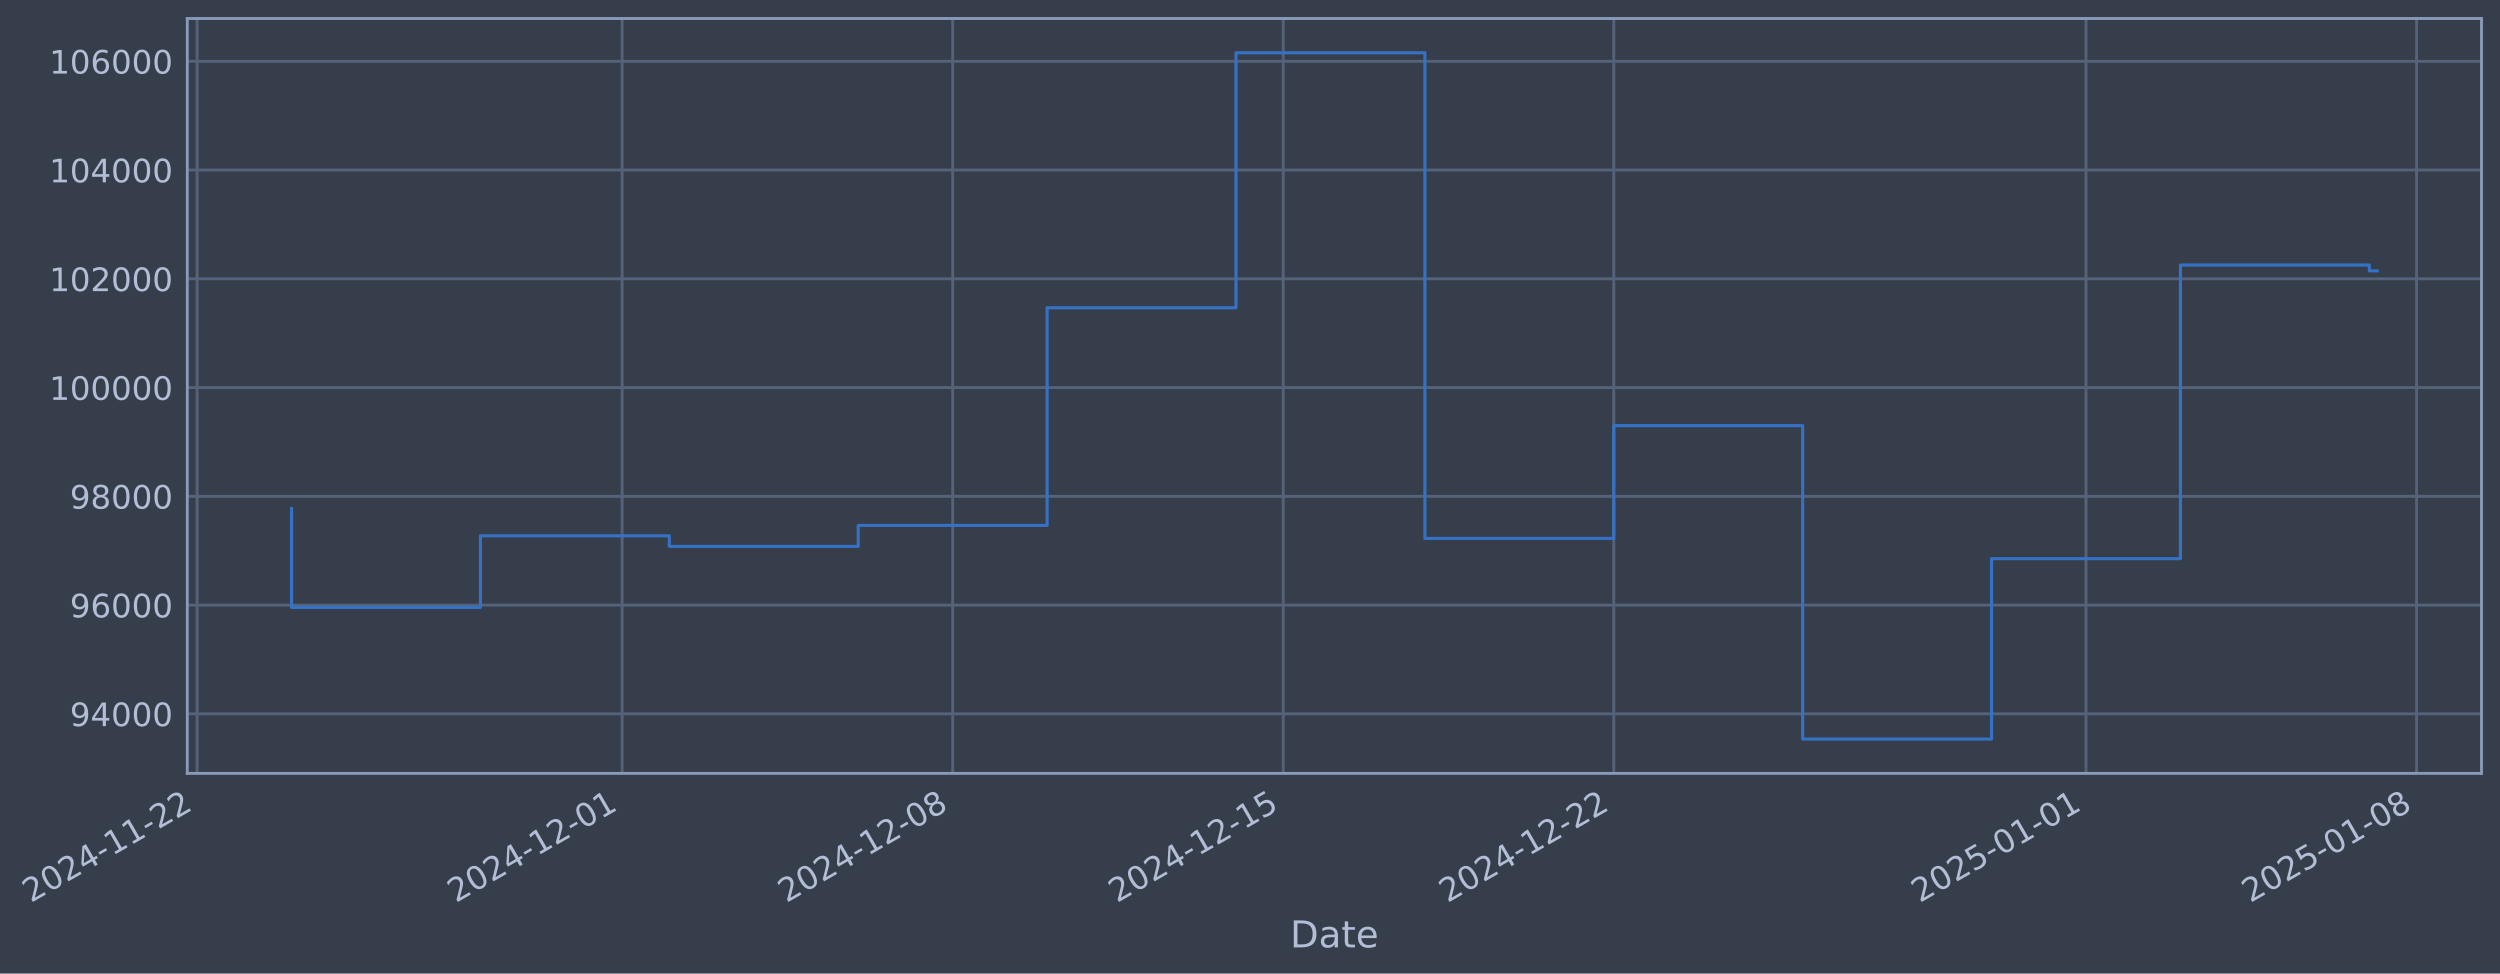
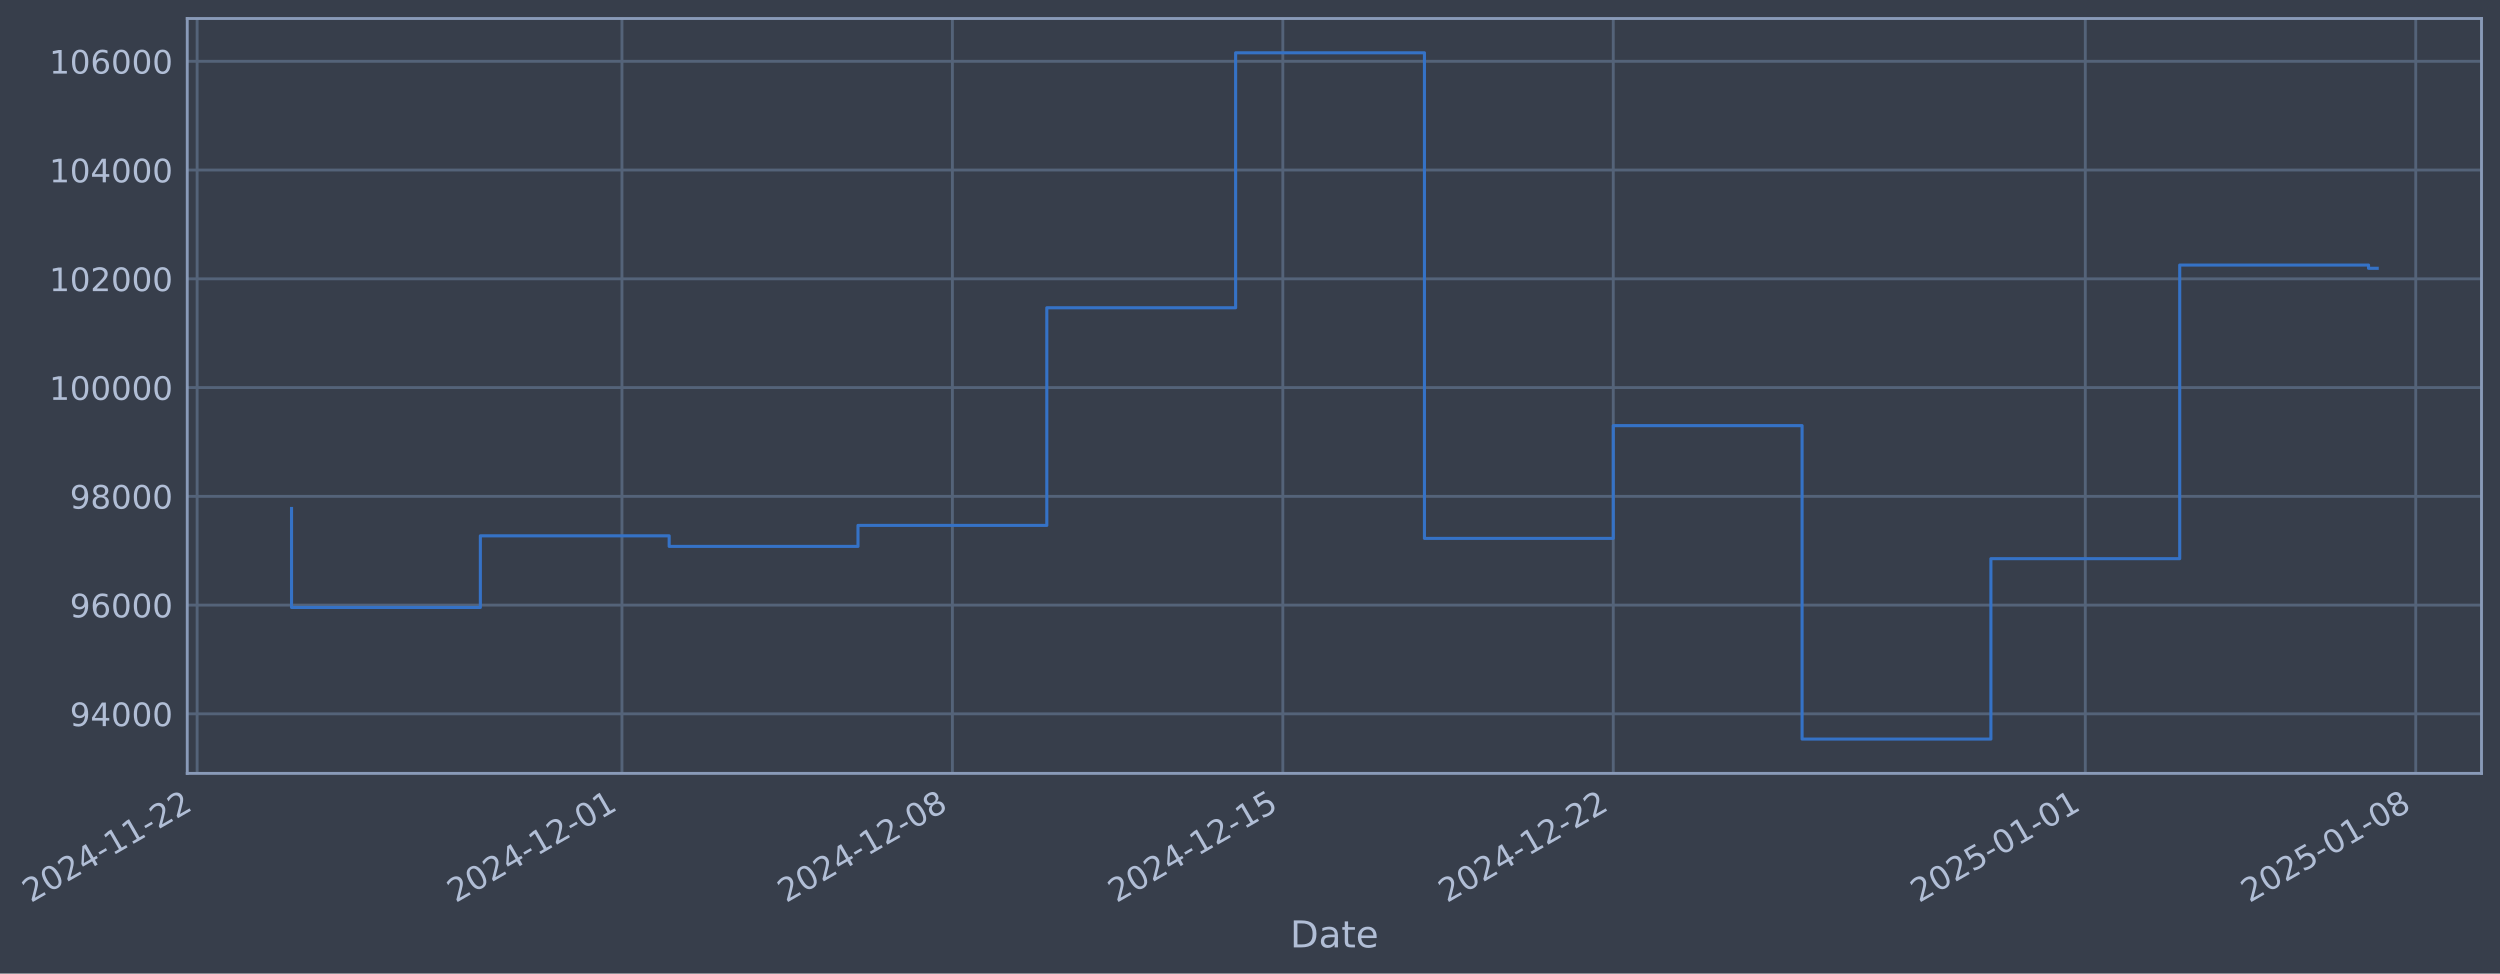
- <svg xmlns="http://www.w3.org/2000/svg" xmlns:xlink="http://www.w3.org/1999/xlink" width="972.884pt" height="378.87pt" viewBox="0 0 972.884 378.87" version="1.1">
+ <svg xmlns="http://www.w3.org/2000/svg" xmlns:xlink="http://www.w3.org/1999/xlink" width="972.87pt" height="378.87pt" viewBox="0 0 972.87 378.87" version="1.1">
  <defs>
    <style type="text/css">*{stroke-linejoin: round; stroke-linecap: butt}</style>
  </defs>
  <g id="figure_1">
    <g id="patch_1">
-       <path d="M 0 378.87  L 972.884 378.87  L 972.884 0  L 0 0  z " style="fill: #373e4b" />
+       <path d="M 0 378.87  L 972.87 378.87  L 972.87 0  L 0 0  z " style="fill: #373e4b" />
    </g>
    <g id="axes_1">
      <g id="patch_2">
-         <path d="M 72.884 300.96  L 965.684 300.96  L 965.684 7.2  L 72.884 7.2  z " style="fill: #373e4b" />
+         <path d="M 72.87 300.96  L 965.67 300.96  L 965.67 7.2  L 72.87 7.2  z " style="fill: #373e4b" />
      </g>
      <g id="matplotlib.axis_1">
        <g id="xtick_1">
          <g id="line2d_1">
-             <path d="M 76.713 300.96  L 76.713 7.2  " clip-path="url(#p39268fa3f5)" style="fill: none; stroke: #546379; stroke-width: 1.12; stroke-linecap: square" />
+             <path d="M 76.713 300.96  L 76.713 7.2  " clip-path="url(#p731c64f7e4)" style="fill: none; stroke: #546379; stroke-width: 1.12; stroke-linecap: square" />
          </g>
          <g id="line2d_2" />
          <g id="text_1">
            <g style="fill: #b1bed6" transform="translate(11.98702 351.4642) rotate(-30) scale(0.126 -0.126)">
              <defs>
                <path id="DejaVuSans-32" d="M 1228 531  L 3431 531  L 3431 0  L 469 0  L 469 531  Q 828 903 1448 1529  Q 2069 2156 2228 2338  Q 2531 2678 2651 2914  Q 2772 3150 2772 3378  Q 2772 3750 2511 3984  Q 2250 4219 1831 4219  Q 1534 4219 1204 4116  Q 875 4013 500 3803  L 500 4441  Q 881 4594 1212 4672  Q 1544 4750 1819 4750  Q 2544 4750 2975 4387  Q 3406 4025 3406 3419  Q 3406 3131 3298 2873  Q 3191 2616 2906 2266  Q 2828 2175 2409 1742  Q 1991 1309 1228 531  z " transform="scale(0.015625)" />
                <path id="DejaVuSans-30" d="M 2034 4250  Q 1547 4250 1301 3770  Q 1056 3291 1056 2328  Q 1056 1369 1301 889  Q 1547 409 2034 409  Q 2525 409 2770 889  Q 3016 1369 3016 2328  Q 3016 3291 2770 3770  Q 2525 4250 2034 4250  z M 2034 4750  Q 2819 4750 3233 4129  Q 3647 3509 3647 2328  Q 3647 1150 3233 529  Q 2819 -91 2034 -91  Q 1250 -91 836 529  Q 422 1150 422 2328  Q 422 3509 836 4129  Q 1250 4750 2034 4750  z " transform="scale(0.015625)" />
                <path id="DejaVuSans-34" d="M 2419 4116  L 825 1625  L 2419 1625  L 2419 4116  z M 2253 4666  L 3047 4666  L 3047 1625  L 3713 1625  L 3713 1100  L 3047 1100  L 3047 0  L 2419 0  L 2419 1100  L 313 1100  L 313 1709  L 2253 4666  z " transform="scale(0.015625)" />
                <path id="DejaVuSans-2d" d="M 313 2009  L 1997 2009  L 1997 1497  L 313 1497  L 313 2009  z " transform="scale(0.015625)" />
                <path id="DejaVuSans-31" d="M 794 531  L 1825 531  L 1825 4091  L 703 3866  L 703 4441  L 1819 4666  L 2450 4666  L 2450 531  L 3481 531  L 3481 0  L 794 0  L 794 531  z " transform="scale(0.015625)" />
              </defs>
              <use xlink:href="#DejaVuSans-32" />
              <use xlink:href="#DejaVuSans-30" transform="translate(63.62305 0)" />
              <use xlink:href="#DejaVuSans-32" transform="translate(127.2461 0)" />
              <use xlink:href="#DejaVuSans-34" transform="translate(190.8691 0)" />
              <use xlink:href="#DejaVuSans-2d" transform="translate(254.4922 0)" />
              <use xlink:href="#DejaVuSans-31" transform="translate(290.5762 0)" />
              <use xlink:href="#DejaVuSans-31" transform="translate(354.1992 0)" />
              <use xlink:href="#DejaVuSans-2d" transform="translate(417.8223 0)" />
              <use xlink:href="#DejaVuSans-32" transform="translate(453.9062 0)" />
              <use xlink:href="#DejaVuSans-32" transform="translate(517.5293 0)" />
            </g>
          </g>
        </g>
        <g id="xtick_2">
          <g id="line2d_3">
-             <path d="M 242.101 300.96  L 242.101 7.2  " clip-path="url(#p39268fa3f5)" style="fill: none; stroke: #546379; stroke-width: 1.12; stroke-linecap: square" />
+             <path d="M 242.038 300.96  L 242.038 7.2  " clip-path="url(#p731c64f7e4)" style="fill: none; stroke: #546379; stroke-width: 1.12; stroke-linecap: square" />
          </g>
          <g id="line2d_4" />
          <g id="text_2">
-             <g style="fill: #b1bed6" transform="translate(177.376 351.4642) rotate(-30) scale(0.126 -0.126)">
+             <g style="fill: #b1bed6" transform="translate(177.3123 351.4642) rotate(-30) scale(0.126 -0.126)">
              <use xlink:href="#DejaVuSans-32" />
              <use xlink:href="#DejaVuSans-30" transform="translate(63.62305 0)" />
              <use xlink:href="#DejaVuSans-32" transform="translate(127.2461 0)" />
              <use xlink:href="#DejaVuSans-34" transform="translate(190.8691 0)" />
              <use xlink:href="#DejaVuSans-2d" transform="translate(254.4922 0)" />
              <use xlink:href="#DejaVuSans-31" transform="translate(290.5762 0)" />
              <use xlink:href="#DejaVuSans-32" transform="translate(354.1992 0)" />
              <use xlink:href="#DejaVuSans-2d" transform="translate(417.8223 0)" />
              <use xlink:href="#DejaVuSans-30" transform="translate(453.9062 0)" />
              <use xlink:href="#DejaVuSans-31" transform="translate(517.5293 0)" />
            </g>
          </g>
        </g>
        <g id="xtick_3">
          <g id="line2d_5">
-             <path d="M 370.737 300.96  L 370.737 7.2  " clip-path="url(#p39268fa3f5)" style="fill: none; stroke: #546379; stroke-width: 1.12; stroke-linecap: square" />
+             <path d="M 370.624 300.96  L 370.624 7.2  " clip-path="url(#p731c64f7e4)" style="fill: none; stroke: #546379; stroke-width: 1.12; stroke-linecap: square" />
          </g>
          <g id="line2d_6" />
          <g id="text_3">
-             <g style="fill: #b1bed6" transform="translate(306.0118 351.4642) rotate(-30) scale(0.126 -0.126)">
+             <g style="fill: #b1bed6" transform="translate(305.8986 351.4642) rotate(-30) scale(0.126 -0.126)">
              <defs>
                <path id="DejaVuSans-38" d="M 2034 2216  Q 1584 2216 1326 1975  Q 1069 1734 1069 1313  Q 1069 891 1326 650  Q 1584 409 2034 409  Q 2484 409 2743 651  Q 3003 894 3003 1313  Q 3003 1734 2745 1975  Q 2488 2216 2034 2216  z M 1403 2484  Q 997 2584 770 2862  Q 544 3141 544 3541  Q 544 4100 942 4425  Q 1341 4750 2034 4750  Q 2731 4750 3128 4425  Q 3525 4100 3525 3541  Q 3525 3141 3298 2862  Q 3072 2584 2669 2484  Q 3125 2378 3379 2068  Q 3634 1759 3634 1313  Q 3634 634 3220 271  Q 2806 -91 2034 -91  Q 1263 -91 848 271  Q 434 634 434 1313  Q 434 1759 690 2068  Q 947 2378 1403 2484  z M 1172 3481  Q 1172 3119 1398 2916  Q 1625 2713 2034 2713  Q 2441 2713 2670 2916  Q 2900 3119 2900 3481  Q 2900 3844 2670 4047  Q 2441 4250 2034 4250  Q 1625 4250 1398 4047  Q 1172 3844 1172 3481  z " transform="scale(0.015625)" />
              </defs>
              <use xlink:href="#DejaVuSans-32" />
              <use xlink:href="#DejaVuSans-30" transform="translate(63.62305 0)" />
              <use xlink:href="#DejaVuSans-32" transform="translate(127.2461 0)" />
              <use xlink:href="#DejaVuSans-34" transform="translate(190.8691 0)" />
              <use xlink:href="#DejaVuSans-2d" transform="translate(254.4922 0)" />
              <use xlink:href="#DejaVuSans-31" transform="translate(290.5762 0)" />
              <use xlink:href="#DejaVuSans-32" transform="translate(354.1992 0)" />
              <use xlink:href="#DejaVuSans-2d" transform="translate(417.8223 0)" />
              <use xlink:href="#DejaVuSans-30" transform="translate(453.9062 0)" />
              <use xlink:href="#DejaVuSans-38" transform="translate(517.5293 0)" />
            </g>
          </g>
        </g>
        <g id="xtick_4">
          <g id="line2d_7">
-             <path d="M 499.373 300.96  L 499.373 7.2  " clip-path="url(#p39268fa3f5)" style="fill: none; stroke: #546379; stroke-width: 1.12; stroke-linecap: square" />
+             <path d="M 499.21 300.96  L 499.21 7.2  " clip-path="url(#p731c64f7e4)" style="fill: none; stroke: #546379; stroke-width: 1.12; stroke-linecap: square" />
          </g>
          <g id="line2d_8" />
          <g id="text_4">
-             <g style="fill: #b1bed6" transform="translate(434.6477 351.4642) rotate(-30) scale(0.126 -0.126)">
+             <g style="fill: #b1bed6" transform="translate(434.485 351.4642) rotate(-30) scale(0.126 -0.126)">
              <defs>
                <path id="DejaVuSans-35" d="M 691 4666  L 3169 4666  L 3169 4134  L 1269 4134  L 1269 2991  Q 1406 3038 1543 3061  Q 1681 3084 1819 3084  Q 2600 3084 3056 2656  Q 3513 2228 3513 1497  Q 3513 744 3044 326  Q 2575 -91 1722 -91  Q 1428 -91 1123 -41  Q 819 9 494 109  L 494 744  Q 775 591 1075 516  Q 1375 441 1709 441  Q 2250 441 2565 725  Q 2881 1009 2881 1497  Q 2881 1984 2565 2268  Q 2250 2553 1709 2553  Q 1456 2553 1204 2497  Q 953 2441 691 2322  L 691 4666  z " transform="scale(0.015625)" />
              </defs>
              <use xlink:href="#DejaVuSans-32" />
              <use xlink:href="#DejaVuSans-30" transform="translate(63.62305 0)" />
              <use xlink:href="#DejaVuSans-32" transform="translate(127.2461 0)" />
              <use xlink:href="#DejaVuSans-34" transform="translate(190.8691 0)" />
              <use xlink:href="#DejaVuSans-2d" transform="translate(254.4922 0)" />
              <use xlink:href="#DejaVuSans-31" transform="translate(290.5762 0)" />
              <use xlink:href="#DejaVuSans-32" transform="translate(354.1992 0)" />
              <use xlink:href="#DejaVuSans-2d" transform="translate(417.8223 0)" />
              <use xlink:href="#DejaVuSans-31" transform="translate(453.9062 0)" />
              <use xlink:href="#DejaVuSans-35" transform="translate(517.5293 0)" />
            </g>
          </g>
        </g>
        <g id="xtick_5">
          <g id="line2d_9">
-             <path d="M 628.009 300.96  L 628.009 7.2  " clip-path="url(#p39268fa3f5)" style="fill: none; stroke: #546379; stroke-width: 1.12; stroke-linecap: square" />
+             <path d="M 627.797 300.96  L 627.797 7.2  " clip-path="url(#p731c64f7e4)" style="fill: none; stroke: #546379; stroke-width: 1.12; stroke-linecap: square" />
          </g>
          <g id="line2d_10" />
          <g id="text_5">
-             <g style="fill: #b1bed6" transform="translate(563.2836 351.4642) rotate(-30) scale(0.126 -0.126)">
+             <g style="fill: #b1bed6" transform="translate(563.0713 351.4642) rotate(-30) scale(0.126 -0.126)">
              <use xlink:href="#DejaVuSans-32" />
              <use xlink:href="#DejaVuSans-30" transform="translate(63.62305 0)" />
              <use xlink:href="#DejaVuSans-32" transform="translate(127.2461 0)" />
              <use xlink:href="#DejaVuSans-34" transform="translate(190.8691 0)" />
              <use xlink:href="#DejaVuSans-2d" transform="translate(254.4922 0)" />
              <use xlink:href="#DejaVuSans-31" transform="translate(290.5762 0)" />
              <use xlink:href="#DejaVuSans-32" transform="translate(354.1992 0)" />
              <use xlink:href="#DejaVuSans-2d" transform="translate(417.8223 0)" />
              <use xlink:href="#DejaVuSans-32" transform="translate(453.9062 0)" />
              <use xlink:href="#DejaVuSans-32" transform="translate(517.5293 0)" />
            </g>
          </g>
        </g>
        <g id="xtick_6">
          <g id="line2d_11">
-             <path d="M 811.775 300.96  L 811.775 7.2  " clip-path="url(#p39268fa3f5)" style="fill: none; stroke: #546379; stroke-width: 1.12; stroke-linecap: square" />
+             <path d="M 811.492 300.96  L 811.492 7.2  " clip-path="url(#p731c64f7e4)" style="fill: none; stroke: #546379; stroke-width: 1.12; stroke-linecap: square" />
          </g>
          <g id="line2d_12" />
          <g id="text_6">
-             <g style="fill: #b1bed6" transform="translate(747.0491 351.4642) rotate(-30) scale(0.126 -0.126)">
+             <g style="fill: #b1bed6" transform="translate(746.766 351.4642) rotate(-30) scale(0.126 -0.126)">
              <use xlink:href="#DejaVuSans-32" />
              <use xlink:href="#DejaVuSans-30" transform="translate(63.62305 0)" />
              <use xlink:href="#DejaVuSans-32" transform="translate(127.2461 0)" />
              <use xlink:href="#DejaVuSans-35" transform="translate(190.8691 0)" />
              <use xlink:href="#DejaVuSans-2d" transform="translate(254.4922 0)" />
              <use xlink:href="#DejaVuSans-30" transform="translate(290.5762 0)" />
              <use xlink:href="#DejaVuSans-31" transform="translate(354.1992 0)" />
              <use xlink:href="#DejaVuSans-2d" transform="translate(417.8223 0)" />
              <use xlink:href="#DejaVuSans-30" transform="translate(453.9062 0)" />
              <use xlink:href="#DejaVuSans-31" transform="translate(517.5293 0)" />
            </g>
          </g>
        </g>
        <g id="xtick_7">
          <g id="line2d_13">
-             <path d="M 940.41 300.96  L 940.41 7.2  " clip-path="url(#p39268fa3f5)" style="fill: none; stroke: #546379; stroke-width: 1.12; stroke-linecap: square" />
+             <path d="M 940.078 300.96  L 940.078 7.2  " clip-path="url(#p731c64f7e4)" style="fill: none; stroke: #546379; stroke-width: 1.12; stroke-linecap: square" />
          </g>
          <g id="line2d_14" />
          <g id="text_7">
-             <g style="fill: #b1bed6" transform="translate(875.685 351.4642) rotate(-30) scale(0.126 -0.126)">
+             <g style="fill: #b1bed6" transform="translate(875.3524 351.4642) rotate(-30) scale(0.126 -0.126)">
              <use xlink:href="#DejaVuSans-32" />
              <use xlink:href="#DejaVuSans-30" transform="translate(63.62305 0)" />
              <use xlink:href="#DejaVuSans-32" transform="translate(127.2461 0)" />
              <use xlink:href="#DejaVuSans-35" transform="translate(190.8691 0)" />
              <use xlink:href="#DejaVuSans-2d" transform="translate(254.4922 0)" />
              <use xlink:href="#DejaVuSans-30" transform="translate(290.5762 0)" />
              <use xlink:href="#DejaVuSans-31" transform="translate(354.1992 0)" />
              <use xlink:href="#DejaVuSans-2d" transform="translate(417.8223 0)" />
              <use xlink:href="#DejaVuSans-30" transform="translate(453.9062 0)" />
              <use xlink:href="#DejaVuSans-38" transform="translate(517.5293 0)" />
            </g>
          </g>
        </g>
        <g id="text_8">
-           <g style="fill: #b1bed6" transform="translate(502.0747 368.6753) scale(0.144 -0.144)">
+           <g style="fill: #b1bed6" transform="translate(502.0605 368.6753) scale(0.144 -0.144)">
            <defs>
              <path id="DejaVuSans-44" d="M 1259 4147  L 1259 519  L 2022 519  Q 2988 519 3436 956  Q 3884 1394 3884 2338  Q 3884 3275 3436 3711  Q 2988 4147 2022 4147  L 1259 4147  z M 628 4666  L 1925 4666  Q 3281 4666 3915 4102  Q 4550 3538 4550 2338  Q 4550 1131 3912 565  Q 3275 0 1925 0  L 628 0  L 628 4666  z " transform="scale(0.015625)" />
              <path id="DejaVuSans-61" d="M 2194 1759  Q 1497 1759 1228 1600  Q 959 1441 959 1056  Q 959 750 1161 570  Q 1363 391 1709 391  Q 2188 391 2477 730  Q 2766 1069 2766 1631  L 2766 1759  L 2194 1759  z M 3341 1997  L 3341 0  L 2766 0  L 2766 531  Q 2569 213 2275 61  Q 1981 -91 1556 -91  Q 1019 -91 701 211  Q 384 513 384 1019  Q 384 1609 779 1909  Q 1175 2209 1959 2209  L 2766 2209  L 2766 2266  Q 2766 2663 2505 2880  Q 2244 3097 1772 3097  Q 1472 3097 1187 3025  Q 903 2953 641 2809  L 641 3341  Q 956 3463 1253 3523  Q 1550 3584 1831 3584  Q 2591 3584 2966 3190  Q 3341 2797 3341 1997  z " transform="scale(0.015625)" />
              <path id="DejaVuSans-74" d="M 1172 4494  L 1172 3500  L 2356 3500  L 2356 3053  L 1172 3053  L 1172 1153  Q 1172 725 1289 603  Q 1406 481 1766 481  L 2356 481  L 2356 0  L 1766 0  Q 1100 0 847 248  Q 594 497 594 1153  L 594 3053  L 172 3053  L 172 3500  L 594 3500  L 594 4494  L 1172 4494  z " transform="scale(0.015625)" />
              <path id="DejaVuSans-65" d="M 3597 1894  L 3597 1613  L 953 1613  Q 991 1019 1311 708  Q 1631 397 2203 397  Q 2534 397 2845 478  Q 3156 559 3463 722  L 3463 178  Q 3153 47 2828 -22  Q 2503 -91 2169 -91  Q 1331 -91 842 396  Q 353 884 353 1716  Q 353 2575 817 3079  Q 1281 3584 2069 3584  Q 2775 3584 3186 3129  Q 3597 2675 3597 1894  z M 3022 2063  Q 3016 2534 2758 2815  Q 2500 3097 2075 3097  Q 1594 3097 1305 2825  Q 1016 2553 972 2059  L 3022 2063  z " transform="scale(0.015625)" />
            </defs>
            <use xlink:href="#DejaVuSans-44" />
            <use xlink:href="#DejaVuSans-61" transform="translate(77.00195 0)" />
            <use xlink:href="#DejaVuSans-74" transform="translate(138.2812 0)" />
            <use xlink:href="#DejaVuSans-65" transform="translate(177.4902 0)" />
          </g>
        </g>
      </g>
      <g id="matplotlib.axis_2">
        <g id="ytick_1">
          <g id="line2d_15">
-             <path d="M 72.884 277.797  L 965.684 277.797  " clip-path="url(#p39268fa3f5)" style="fill: none; stroke: #546379; stroke-width: 1.12; stroke-linecap: square" />
+             <path d="M 72.87 277.797  L 965.67 277.797  " clip-path="url(#p731c64f7e4)" style="fill: none; stroke: #546379; stroke-width: 1.12; stroke-linecap: square" />
          </g>
          <g id="line2d_16" />
          <g id="text_9">
-             <g style="fill: #b1bed6" transform="translate(27.20006 282.5841) scale(0.126 -0.126)">
+             <g style="fill: #b1bed6" transform="translate(27.18591 282.5841) scale(0.126 -0.126)">
              <defs>
                <path id="DejaVuSans-39" d="M 703 97  L 703 672  Q 941 559 1184 500  Q 1428 441 1663 441  Q 2288 441 2617 861  Q 2947 1281 2994 2138  Q 2813 1869 2534 1725  Q 2256 1581 1919 1581  Q 1219 1581 811 2004  Q 403 2428 403 3163  Q 403 3881 828 4315  Q 1253 4750 1959 4750  Q 2769 4750 3195 4129  Q 3622 3509 3622 2328  Q 3622 1225 3098 567  Q 2575 -91 1691 -91  Q 1453 -91 1209 -44  Q 966 3 703 97  z M 1959 2075  Q 2384 2075 2632 2365  Q 2881 2656 2881 3163  Q 2881 3666 2632 3958  Q 2384 4250 1959 4250  Q 1534 4250 1286 3958  Q 1038 3666 1038 3163  Q 1038 2656 1286 2365  Q 1534 2075 1959 2075  z " transform="scale(0.015625)" />
              </defs>
              <use xlink:href="#DejaVuSans-39" />
              <use xlink:href="#DejaVuSans-34" transform="translate(63.62305 0)" />
              <use xlink:href="#DejaVuSans-30" transform="translate(127.2461 0)" />
              <use xlink:href="#DejaVuSans-30" transform="translate(190.8691 0)" />
              <use xlink:href="#DejaVuSans-30" transform="translate(254.4922 0)" />
            </g>
          </g>
        </g>
        <g id="ytick_2">
          <g id="line2d_17">
-             <path d="M 72.884 235.473  L 965.684 235.473  " clip-path="url(#p39268fa3f5)" style="fill: none; stroke: #546379; stroke-width: 1.12; stroke-linecap: square" />
+             <path d="M 72.87 235.473  L 965.67 235.473  " clip-path="url(#p731c64f7e4)" style="fill: none; stroke: #546379; stroke-width: 1.12; stroke-linecap: square" />
          </g>
          <g id="line2d_18" />
          <g id="text_10">
-             <g style="fill: #b1bed6" transform="translate(27.20006 240.2602) scale(0.126 -0.126)">
+             <g style="fill: #b1bed6" transform="translate(27.18591 240.2602) scale(0.126 -0.126)">
              <defs>
                <path id="DejaVuSans-36" d="M 2113 2584  Q 1688 2584 1439 2293  Q 1191 2003 1191 1497  Q 1191 994 1439 701  Q 1688 409 2113 409  Q 2538 409 2786 701  Q 3034 994 3034 1497  Q 3034 2003 2786 2293  Q 2538 2584 2113 2584  z M 3366 4563  L 3366 3988  Q 3128 4100 2886 4159  Q 2644 4219 2406 4219  Q 1781 4219 1451 3797  Q 1122 3375 1075 2522  Q 1259 2794 1537 2939  Q 1816 3084 2150 3084  Q 2853 3084 3261 2657  Q 3669 2231 3669 1497  Q 3669 778 3244 343  Q 2819 -91 2113 -91  Q 1303 -91 875 529  Q 447 1150 447 2328  Q 447 3434 972 4092  Q 1497 4750 2381 4750  Q 2619 4750 2861 4703  Q 3103 4656 3366 4563  z " transform="scale(0.015625)" />
              </defs>
              <use xlink:href="#DejaVuSans-39" />
              <use xlink:href="#DejaVuSans-36" transform="translate(63.62305 0)" />
              <use xlink:href="#DejaVuSans-30" transform="translate(127.2461 0)" />
              <use xlink:href="#DejaVuSans-30" transform="translate(190.8691 0)" />
              <use xlink:href="#DejaVuSans-30" transform="translate(254.4922 0)" />
            </g>
          </g>
        </g>
        <g id="ytick_3">
          <g id="line2d_19">
-             <path d="M 72.884 193.149  L 965.684 193.149  " clip-path="url(#p39268fa3f5)" style="fill: none; stroke: #546379; stroke-width: 1.12; stroke-linecap: square" />
+             <path d="M 72.87 193.149  L 965.67 193.149  " clip-path="url(#p731c64f7e4)" style="fill: none; stroke: #546379; stroke-width: 1.12; stroke-linecap: square" />
          </g>
          <g id="line2d_20" />
          <g id="text_11">
-             <g style="fill: #b1bed6" transform="translate(27.20006 197.9364) scale(0.126 -0.126)">
+             <g style="fill: #b1bed6" transform="translate(27.18591 197.9364) scale(0.126 -0.126)">
              <use xlink:href="#DejaVuSans-39" />
              <use xlink:href="#DejaVuSans-38" transform="translate(63.62305 0)" />
              <use xlink:href="#DejaVuSans-30" transform="translate(127.2461 0)" />
              <use xlink:href="#DejaVuSans-30" transform="translate(190.8691 0)" />
              <use xlink:href="#DejaVuSans-30" transform="translate(254.4922 0)" />
            </g>
          </g>
        </g>
        <g id="ytick_4">
          <g id="line2d_21">
-             <path d="M 72.884 150.826  L 965.684 150.826  " clip-path="url(#p39268fa3f5)" style="fill: none; stroke: #546379; stroke-width: 1.12; stroke-linecap: square" />
+             <path d="M 72.87 150.826  L 965.67 150.826  " clip-path="url(#p731c64f7e4)" style="fill: none; stroke: #546379; stroke-width: 1.12; stroke-linecap: square" />
          </g>
          <g id="line2d_22" />
          <g id="text_12">
-             <g style="fill: #b1bed6" transform="translate(19.18331 155.6126) scale(0.126 -0.126)">
+             <g style="fill: #b1bed6" transform="translate(19.16916 155.6126) scale(0.126 -0.126)">
              <use xlink:href="#DejaVuSans-31" />
              <use xlink:href="#DejaVuSans-30" transform="translate(63.62305 0)" />
              <use xlink:href="#DejaVuSans-30" transform="translate(127.2461 0)" />
              <use xlink:href="#DejaVuSans-30" transform="translate(190.8691 0)" />
              <use xlink:href="#DejaVuSans-30" transform="translate(254.4922 0)" />
              <use xlink:href="#DejaVuSans-30" transform="translate(318.1152 0)" />
            </g>
          </g>
        </g>
        <g id="ytick_5">
          <g id="line2d_23">
-             <path d="M 72.884 108.502  L 965.684 108.502  " clip-path="url(#p39268fa3f5)" style="fill: none; stroke: #546379; stroke-width: 1.12; stroke-linecap: square" />
+             <path d="M 72.87 108.502  L 965.67 108.502  " clip-path="url(#p731c64f7e4)" style="fill: none; stroke: #546379; stroke-width: 1.12; stroke-linecap: square" />
          </g>
          <g id="line2d_24" />
          <g id="text_13">
-             <g style="fill: #b1bed6" transform="translate(19.18331 113.2888) scale(0.126 -0.126)">
+             <g style="fill: #b1bed6" transform="translate(19.16916 113.2888) scale(0.126 -0.126)">
              <use xlink:href="#DejaVuSans-31" />
              <use xlink:href="#DejaVuSans-30" transform="translate(63.62305 0)" />
              <use xlink:href="#DejaVuSans-32" transform="translate(127.2461 0)" />
              <use xlink:href="#DejaVuSans-30" transform="translate(190.8691 0)" />
              <use xlink:href="#DejaVuSans-30" transform="translate(254.4922 0)" />
              <use xlink:href="#DejaVuSans-30" transform="translate(318.1152 0)" />
            </g>
          </g>
        </g>
        <g id="ytick_6">
          <g id="line2d_25">
-             <path d="M 72.884 66.178  L 965.684 66.178  " clip-path="url(#p39268fa3f5)" style="fill: none; stroke: #546379; stroke-width: 1.12; stroke-linecap: square" />
+             <path d="M 72.87 66.178  L 965.67 66.178  " clip-path="url(#p731c64f7e4)" style="fill: none; stroke: #546379; stroke-width: 1.12; stroke-linecap: square" />
          </g>
          <g id="line2d_26" />
          <g id="text_14">
-             <g style="fill: #b1bed6" transform="translate(19.18331 70.96502) scale(0.126 -0.126)">
+             <g style="fill: #b1bed6" transform="translate(19.16916 70.96502) scale(0.126 -0.126)">
              <use xlink:href="#DejaVuSans-31" />
              <use xlink:href="#DejaVuSans-30" transform="translate(63.62305 0)" />
              <use xlink:href="#DejaVuSans-34" transform="translate(127.2461 0)" />
              <use xlink:href="#DejaVuSans-30" transform="translate(190.8691 0)" />
              <use xlink:href="#DejaVuSans-30" transform="translate(254.4922 0)" />
              <use xlink:href="#DejaVuSans-30" transform="translate(318.1152 0)" />
            </g>
          </g>
        </g>
        <g id="ytick_7">
          <g id="line2d_27">
-             <path d="M 72.884 23.854  L 965.684 23.854  " clip-path="url(#p39268fa3f5)" style="fill: none; stroke: #546379; stroke-width: 1.12; stroke-linecap: square" />
+             <path d="M 72.87 23.854  L 965.67 23.854  " clip-path="url(#p731c64f7e4)" style="fill: none; stroke: #546379; stroke-width: 1.12; stroke-linecap: square" />
          </g>
          <g id="line2d_28" />
          <g id="text_15">
-             <g style="fill: #b1bed6" transform="translate(19.18331 28.64121) scale(0.126 -0.126)">
+             <g style="fill: #b1bed6" transform="translate(19.16916 28.64121) scale(0.126 -0.126)">
              <use xlink:href="#DejaVuSans-31" />
              <use xlink:href="#DejaVuSans-30" transform="translate(63.62305 0)" />
              <use xlink:href="#DejaVuSans-36" transform="translate(127.2461 0)" />
              <use xlink:href="#DejaVuSans-30" transform="translate(190.8691 0)" />
              <use xlink:href="#DejaVuSans-30" transform="translate(254.4922 0)" />
              <use xlink:href="#DejaVuSans-30" transform="translate(318.1152 0)" />
            </g>
          </g>
        </g>
      </g>
      <g id="line2d_29">
-         <path d="M 113.466 197.87  L 113.466 236.383  L 186.972 236.383  L 186.972 208.521  L 260.478 208.521  L 260.478 212.628  L 333.984 212.628  L 333.984 204.459  L 407.49 204.459  L 407.49 119.77  L 480.997 119.77  L 480.997 20.553  L 554.503 20.553  L 554.503 209.517  L 628.009 209.517  L 628.009 165.636  L 701.515 165.636  L 701.515 287.607  L 775.021 287.607  L 775.021 217.409  L 848.528 217.409  L 848.528 103.141  L 922.034 103.141  L 922.034 105.404  L 925.102 105.404  " clip-path="url(#p39268fa3f5)" style="fill: none; stroke: #3572c6; stroke-width: 1.2; stroke-linecap: square" />
+         <path d="M 113.451 197.87  L 113.451 236.383  L 186.929 236.383  L 186.929 208.521  L 260.407 208.521  L 260.407 212.628  L 333.885 212.628  L 333.885 204.459  L 407.363 204.459  L 407.363 119.77  L 480.841 119.77  L 480.841 20.553  L 554.319 20.553  L 554.319 209.517  L 627.797 209.517  L 627.797 165.636  L 701.275 165.636  L 701.275 287.607  L 774.753 287.607  L 774.753 217.409  L 848.231 217.409  L 848.231 103.141  L 921.708 103.141  L 921.708 104.407  L 925.088 104.407  " clip-path="url(#p731c64f7e4)" style="fill: none; stroke: #3572c6; stroke-width: 1.2; stroke-linecap: square" />
      </g>
      <g id="patch_3">
-         <path d="M 72.884 300.96  L 72.884 7.2  " style="fill: none; stroke: #899ab8; stroke-width: 1.12; stroke-linejoin: miter; stroke-linecap: square" />
+         <path d="M 72.87 300.96  L 72.87 7.2  " style="fill: none; stroke: #899ab8; stroke-width: 1.12; stroke-linejoin: miter; stroke-linecap: square" />
      </g>
      <g id="patch_4">
-         <path d="M 965.684 300.96  L 965.684 7.2  " style="fill: none; stroke: #899ab8; stroke-width: 1.12; stroke-linejoin: miter; stroke-linecap: square" />
+         <path d="M 965.67 300.96  L 965.67 7.2  " style="fill: none; stroke: #899ab8; stroke-width: 1.12; stroke-linejoin: miter; stroke-linecap: square" />
      </g>
      <g id="patch_5">
-         <path d="M 72.884 300.96  L 965.684 300.96  " style="fill: none; stroke: #899ab8; stroke-width: 1.12; stroke-linejoin: miter; stroke-linecap: square" />
+         <path d="M 72.87 300.96  L 965.67 300.96  " style="fill: none; stroke: #899ab8; stroke-width: 1.12; stroke-linejoin: miter; stroke-linecap: square" />
      </g>
      <g id="patch_6">
-         <path d="M 72.884 7.2  L 965.684 7.2  " style="fill: none; stroke: #899ab8; stroke-width: 1.12; stroke-linejoin: miter; stroke-linecap: square" />
+         <path d="M 72.87 7.2  L 965.67 7.2  " style="fill: none; stroke: #899ab8; stroke-width: 1.12; stroke-linejoin: miter; stroke-linecap: square" />
      </g>
    </g>
  </g>
  <defs>
-     <clipPath id="p39268fa3f5">
-       <rect x="72.884" y="7.2" width="892.8" height="293.76" />
+     <clipPath id="p731c64f7e4">
+       <rect x="72.87" y="7.2" width="892.8" height="293.76" />
    </clipPath>
  </defs>
</svg>
